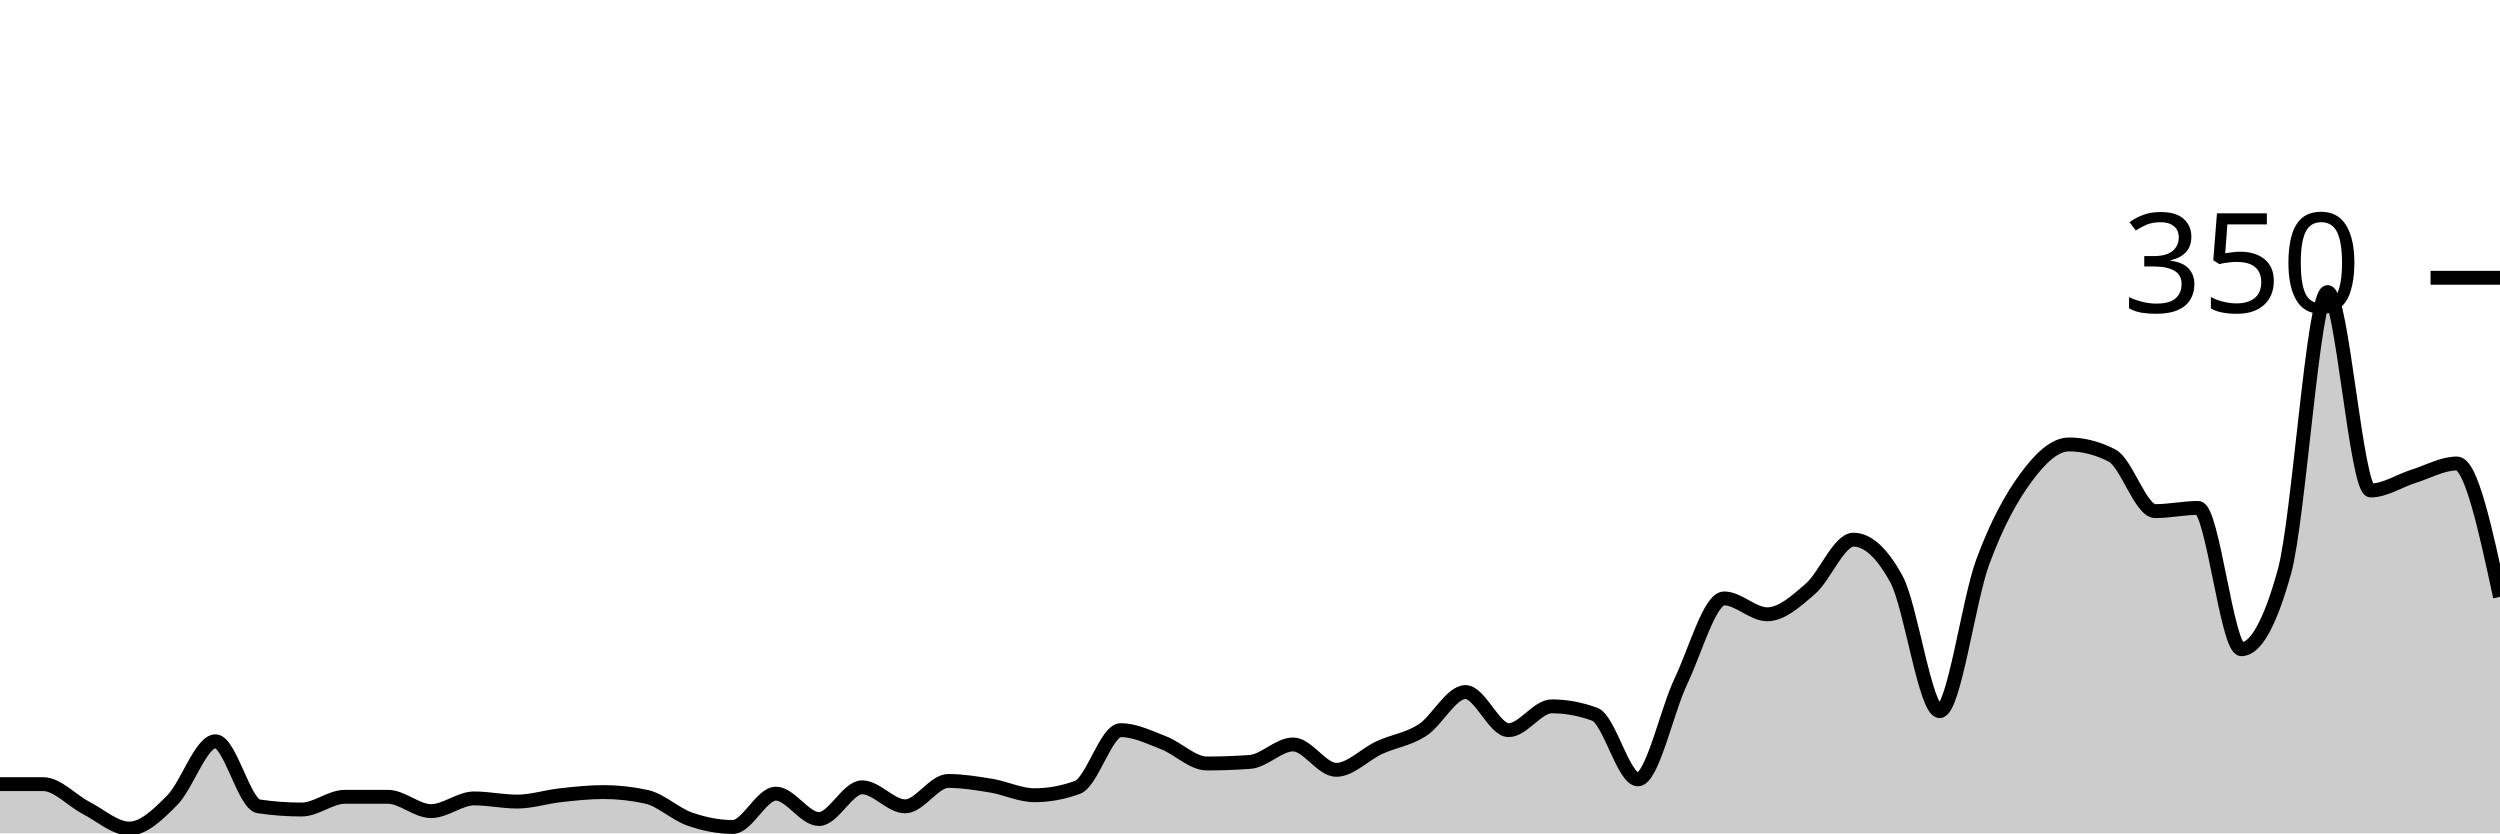
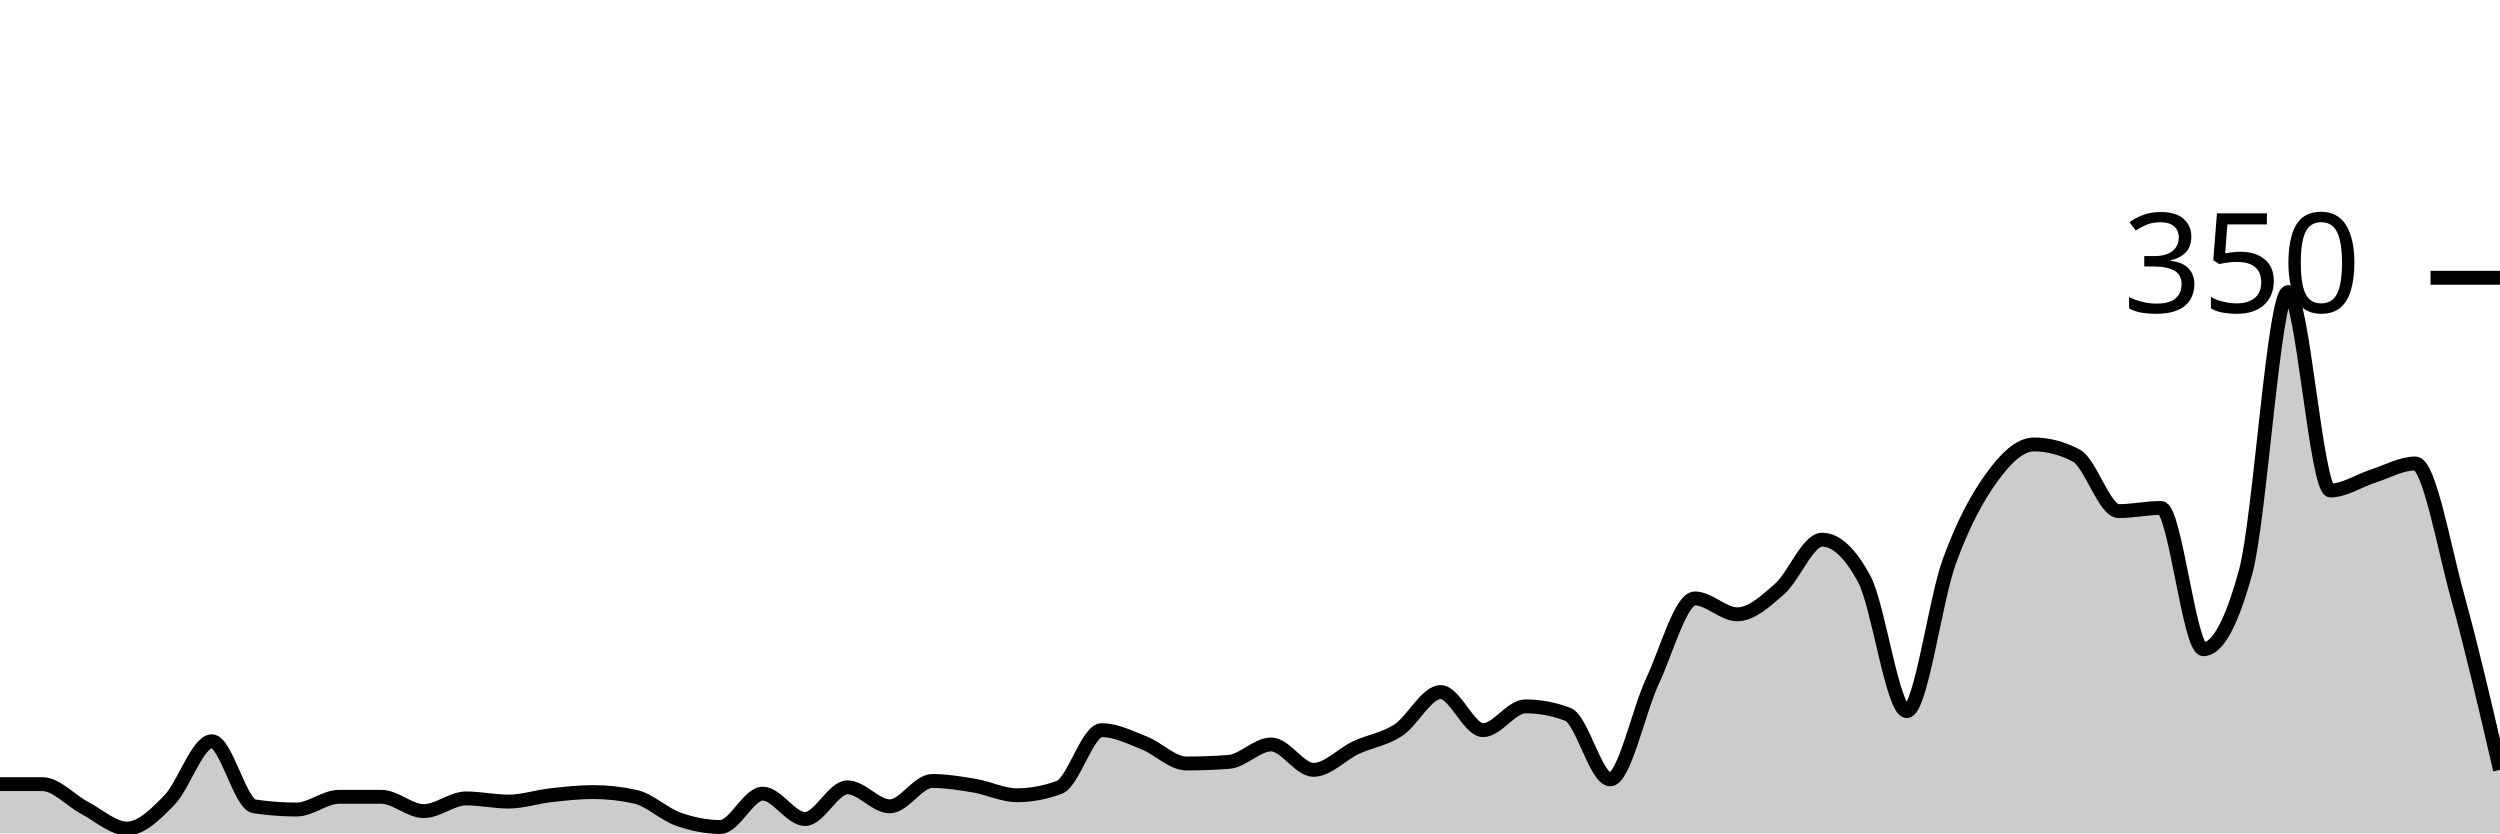
<svg xmlns="http://www.w3.org/2000/svg" viewBox="0 0 180 60">
  <g transform="translate(0,20)">
-     <path class="area" fill="rgba(0, 0, 0, 0.2)" d="M0,36.457C1.034,36.457,2.069,36.457,3.103,36.457C4.138,36.457,5.172,37.638,6.207,38.171C7.241,38.705,8.276,39.657,9.31,39.657C10.345,39.657,11.379,38.648,12.414,37.6C13.448,36.552,14.483,33.371,15.517,33.371C16.552,33.371,17.586,37.905,18.621,38.057C19.655,38.21,20.69,38.286,21.724,38.286C22.759,38.286,23.793,37.371,24.828,37.371C25.862,37.371,26.897,37.371,27.931,37.371C28.966,37.371,30,38.4,31.034,38.4C32.069,38.4,33.103,37.486,34.138,37.486C35.172,37.486,36.207,37.714,37.241,37.714C38.276,37.714,39.31,37.371,40.345,37.257C41.379,37.143,42.414,37.029,43.448,37.029C44.483,37.029,45.517,37.143,46.552,37.371C47.586,37.6,48.621,38.61,49.655,38.971C50.69,39.333,51.724,39.543,52.759,39.543C53.793,39.543,54.828,37.143,55.862,37.143C56.897,37.143,57.931,38.971,58.966,38.971C60,38.971,61.034,36.686,62.069,36.686C63.103,36.686,64.138,38.057,65.172,38.057C66.207,38.057,67.241,36.229,68.276,36.229C69.31,36.229,70.345,36.4,71.379,36.571C72.414,36.743,73.448,37.257,74.483,37.257C75.517,37.257,76.552,37.067,77.586,36.686C78.621,36.305,79.655,32.571,80.69,32.571C81.724,32.571,82.759,33.086,83.793,33.486C84.828,33.886,85.862,34.971,86.897,34.971C87.931,34.971,88.966,34.933,90,34.857C91.034,34.781,92.069,33.6,93.103,33.6C94.138,33.6,95.172,35.429,96.207,35.429C97.241,35.429,98.276,34.305,99.31,33.829C100.345,33.352,101.379,33.238,102.414,32.571C103.448,31.905,104.483,29.829,105.517,29.829C106.552,29.829,107.586,32.571,108.621,32.571C109.655,32.571,110.69,30.857,111.724,30.857C112.759,30.857,113.793,31.048,114.828,31.429C115.862,31.81,116.897,36.114,117.931,36.114C118.966,36.114,120,31.2,121.034,29.029C122.069,26.857,123.103,23.086,124.138,23.086C125.172,23.086,126.207,24.229,127.241,24.229C128.276,24.229,129.31,23.295,130.345,22.4C131.379,21.505,132.414,18.857,133.448,18.857C134.483,18.857,135.517,19.81,136.552,21.714C137.586,23.619,138.621,31.2,139.655,31.2C140.69,31.2,141.724,23.257,142.759,20.457C143.793,17.657,144.828,15.81,145.862,14.4C146.897,12.99,147.931,12,148.966,12C150,12,151.034,12.267,152.069,12.8C153.103,13.333,154.138,16.8,155.172,16.8C156.207,16.8,157.241,16.571,158.276,16.571C159.31,16.571,160.345,26.743,161.379,26.743C162.414,26.743,163.448,24.876,164.483,21.143C165.517,17.41,166.552,1.029,167.586,1.029C168.621,1.029,169.655,15.314,170.69,15.314C171.724,15.314,172.759,14.61,173.793,14.286C174.828,13.962,175.862,13.371,176.897,13.371C177.931,13.371,178.966,18.171,180,22.971L180,40C178.966,40,177.931,40,176.897,40C175.862,40,174.828,40,173.793,40C172.759,40,171.724,40,170.69,40C169.655,40,168.621,40,167.586,40C166.552,40,165.517,40,164.483,40C163.448,40,162.414,40,161.379,40C160.345,40,159.31,40,158.276,40C157.241,40,156.207,40,155.172,40C154.138,40,153.103,40,152.069,40C151.034,40,150,40,148.966,40C147.931,40,146.897,40,145.862,40C144.828,40,143.793,40,142.759,40C141.724,40,140.69,40,139.655,40C138.621,40,137.586,40,136.552,40C135.517,40,134.483,40,133.448,40C132.414,40,131.379,40,130.345,40C129.31,40,128.276,40,127.241,40C126.207,40,125.172,40,124.138,40C123.103,40,122.069,40,121.034,40C120,40,118.966,40,117.931,40C116.897,40,115.862,40,114.828,40C113.793,40,112.759,40,111.724,40C110.69,40,109.655,40,108.621,40C107.586,40,106.552,40,105.517,40C104.483,40,103.448,40,102.414,40C101.379,40,100.345,40,99.31,40C98.276,40,97.241,40,96.207,40C95.172,40,94.138,40,93.103,40C92.069,40,91.034,40,90,40C88.966,40,87.931,40,86.897,40C85.862,40,84.828,40,83.793,40C82.759,40,81.724,40,80.69,40C79.655,40,78.621,40,77.586,40C76.552,40,75.517,40,74.483,40C73.448,40,72.414,40,71.379,40C70.345,40,69.31,40,68.276,40C67.241,40,66.207,40,65.172,40C64.138,40,63.103,40,62.069,40C61.034,40,60,40,58.966,40C57.931,40,56.897,40,55.862,40C54.828,40,53.793,40,52.759,40C51.724,40,50.69,40,49.655,40C48.621,40,47.586,40,46.552,40C45.517,40,44.483,40,43.448,40C42.414,40,41.379,40,40.345,40C39.31,40,38.276,40,37.241,40C36.207,40,35.172,40,34.138,40C33.103,40,32.069,40,31.034,40C30,40,28.966,40,27.931,40C26.897,40,25.862,40,24.828,40C23.793,40,22.759,40,21.724,40C20.69,40,19.655,40,18.621,40C17.586,40,16.552,40,15.517,40C14.483,40,13.448,40,12.414,40C11.379,40,10.345,40,9.31,40C8.276,40,7.241,40,6.207,40C5.172,40,4.138,40,3.103,40C2.069,40,1.034,40,0,40Z" />
-     <path class="line" stroke="black" fill="none" d="M0,36.457C1.034,36.457,2.069,36.457,3.103,36.457C4.138,36.457,5.172,37.638,6.207,38.171C7.241,38.705,8.276,39.657,9.31,39.657C10.345,39.657,11.379,38.648,12.414,37.6C13.448,36.552,14.483,33.371,15.517,33.371C16.552,33.371,17.586,37.905,18.621,38.057C19.655,38.21,20.69,38.286,21.724,38.286C22.759,38.286,23.793,37.371,24.828,37.371C25.862,37.371,26.897,37.371,27.931,37.371C28.966,37.371,30,38.4,31.034,38.4C32.069,38.4,33.103,37.486,34.138,37.486C35.172,37.486,36.207,37.714,37.241,37.714C38.276,37.714,39.31,37.371,40.345,37.257C41.379,37.143,42.414,37.029,43.448,37.029C44.483,37.029,45.517,37.143,46.552,37.371C47.586,37.6,48.621,38.61,49.655,38.971C50.69,39.333,51.724,39.543,52.759,39.543C53.793,39.543,54.828,37.143,55.862,37.143C56.897,37.143,57.931,38.971,58.966,38.971C60,38.971,61.034,36.686,62.069,36.686C63.103,36.686,64.138,38.057,65.172,38.057C66.207,38.057,67.241,36.229,68.276,36.229C69.31,36.229,70.345,36.4,71.379,36.571C72.414,36.743,73.448,37.257,74.483,37.257C75.517,37.257,76.552,37.067,77.586,36.686C78.621,36.305,79.655,32.571,80.69,32.571C81.724,32.571,82.759,33.086,83.793,33.486C84.828,33.886,85.862,34.971,86.897,34.971C87.931,34.971,88.966,34.933,90,34.857C91.034,34.781,92.069,33.6,93.103,33.6C94.138,33.6,95.172,35.429,96.207,35.429C97.241,35.429,98.276,34.305,99.31,33.829C100.345,33.352,101.379,33.238,102.414,32.571C103.448,31.905,104.483,29.829,105.517,29.829C106.552,29.829,107.586,32.571,108.621,32.571C109.655,32.571,110.69,30.857,111.724,30.857C112.759,30.857,113.793,31.048,114.828,31.429C115.862,31.81,116.897,36.114,117.931,36.114C118.966,36.114,120,31.2,121.034,29.029C122.069,26.857,123.103,23.086,124.138,23.086C125.172,23.086,126.207,24.229,127.241,24.229C128.276,24.229,129.31,23.295,130.345,22.4C131.379,21.505,132.414,18.857,133.448,18.857C134.483,18.857,135.517,19.81,136.552,21.714C137.586,23.619,138.621,31.2,139.655,31.2C140.69,31.2,141.724,23.257,142.759,20.457C143.793,17.657,144.828,15.81,145.862,14.4C146.897,12.99,147.931,12,148.966,12C150,12,151.034,12.267,152.069,12.8C153.103,13.333,154.138,16.8,155.172,16.8C156.207,16.8,157.241,16.571,158.276,16.571C159.31,16.571,160.345,26.743,161.379,26.743C162.414,26.743,163.448,24.876,164.483,21.143C165.517,17.41,166.552,1.029,167.586,1.029C168.621,1.029,169.655,15.314,170.69,15.314C171.724,15.314,172.759,14.61,173.793,14.286C174.828,13.962,175.862,13.371,176.897,13.371C177.931,13.371,178.966,18.171,180,22.971" />
+     <path class="area" fill="rgba(0, 0, 0, 0.2)" d="M0,36.457C1.017,36.457,2.034,36.457,3.051,36.457C4.068,36.457,5.085,37.638,6.102,38.171C7.119,38.705,8.136,39.657,9.153,39.657C10.169,39.657,11.186,38.648,12.203,37.6C13.22,36.552,14.237,33.371,15.254,33.371C16.271,33.371,17.288,37.905,18.305,38.057C19.322,38.21,20.339,38.286,21.356,38.286C22.373,38.286,23.39,37.371,24.407,37.371C25.424,37.371,26.441,37.371,27.458,37.371C28.475,37.371,29.492,38.4,30.508,38.4C31.525,38.4,32.542,37.486,33.559,37.486C34.576,37.486,35.593,37.714,36.61,37.714C37.627,37.714,38.644,37.371,39.661,37.257C40.678,37.143,41.695,37.029,42.712,37.029C43.729,37.029,44.746,37.143,45.763,37.371C46.78,37.6,47.797,38.61,48.814,38.971C49.831,39.333,50.847,39.543,51.864,39.543C52.881,39.543,53.898,37.143,54.915,37.143C55.932,37.143,56.949,38.971,57.966,38.971C58.983,38.971,60,36.686,61.017,36.686C62.034,36.686,63.051,38.057,64.068,38.057C65.085,38.057,66.102,36.229,67.119,36.229C68.136,36.229,69.153,36.4,70.169,36.571C71.186,36.743,72.203,37.257,73.22,37.257C74.237,37.257,75.254,37.067,76.271,36.686C77.288,36.305,78.305,32.571,79.322,32.571C80.339,32.571,81.356,33.086,82.373,33.486C83.39,33.886,84.407,34.971,85.424,34.971C86.441,34.971,87.458,34.933,88.475,34.857C89.492,34.781,90.508,33.6,91.525,33.6C92.542,33.6,93.559,35.429,94.576,35.429C95.593,35.429,96.61,34.305,97.627,33.829C98.644,33.352,99.661,33.238,100.678,32.571C101.695,31.905,102.712,29.829,103.729,29.829C104.746,29.829,105.763,32.571,106.78,32.571C107.797,32.571,108.814,30.857,109.831,30.857C110.847,30.857,111.864,31.048,112.881,31.429C113.898,31.81,114.915,36.114,115.932,36.114C116.949,36.114,117.966,31.2,118.983,29.029C120,26.857,121.017,23.086,122.034,23.086C123.051,23.086,124.068,24.229,125.085,24.229C126.102,24.229,127.119,23.295,128.136,22.4C129.153,21.505,130.169,18.857,131.186,18.857C132.203,18.857,133.22,19.81,134.237,21.714C135.254,23.619,136.271,31.2,137.288,31.2C138.305,31.2,139.322,23.257,140.339,20.457C141.356,17.657,142.373,15.81,143.39,14.4C144.407,12.99,145.424,12,146.441,12C147.458,12,148.475,12.267,149.492,12.8C150.508,13.333,151.525,16.8,152.542,16.8C153.559,16.8,154.576,16.571,155.593,16.571C156.61,16.571,157.627,26.743,158.644,26.743C159.661,26.743,160.678,24.876,161.695,21.143C162.712,17.41,163.729,1.029,164.746,1.029C165.763,1.029,166.78,15.314,167.797,15.314C168.814,15.314,169.831,14.61,170.847,14.286C171.864,13.962,172.881,13.371,173.898,13.371C174.915,13.371,175.932,19.295,176.949,22.971C177.966,26.648,178.983,31.038,180,35.429L180,40C178.983,40,177.966,40,176.949,40C175.932,40,174.915,40,173.898,40C172.881,40,171.864,40,170.847,40C169.831,40,168.814,40,167.797,40C166.78,40,165.763,40,164.746,40C163.729,40,162.712,40,161.695,40C160.678,40,159.661,40,158.644,40C157.627,40,156.61,40,155.593,40C154.576,40,153.559,40,152.542,40C151.525,40,150.508,40,149.492,40C148.475,40,147.458,40,146.441,40C145.424,40,144.407,40,143.39,40C142.373,40,141.356,40,140.339,40C139.322,40,138.305,40,137.288,40C136.271,40,135.254,40,134.237,40C133.22,40,132.203,40,131.186,40C130.169,40,129.153,40,128.136,40C127.119,40,126.102,40,125.085,40C124.068,40,123.051,40,122.034,40C121.017,40,120,40,118.983,40C117.966,40,116.949,40,115.932,40C114.915,40,113.898,40,112.881,40C111.864,40,110.847,40,109.831,40C108.814,40,107.797,40,106.78,40C105.763,40,104.746,40,103.729,40C102.712,40,101.695,40,100.678,40C99.661,40,98.644,40,97.627,40C96.61,40,95.593,40,94.576,40C93.559,40,92.542,40,91.525,40C90.508,40,89.492,40,88.475,40C87.458,40,86.441,40,85.424,40C84.407,40,83.39,40,82.373,40C81.356,40,80.339,40,79.322,40C78.305,40,77.288,40,76.271,40C75.254,40,74.237,40,73.22,40C72.203,40,71.186,40,70.169,40C69.153,40,68.136,40,67.119,40C66.102,40,65.085,40,64.068,40C63.051,40,62.034,40,61.017,40C60,40,58.983,40,57.966,40C56.949,40,55.932,40,54.915,40C53.898,40,52.881,40,51.864,40C50.847,40,49.831,40,48.814,40C47.797,40,46.78,40,45.763,40C44.746,40,43.729,40,42.712,40C41.695,40,40.678,40,39.661,40C38.644,40,37.627,40,36.61,40C35.593,40,34.576,40,33.559,40C32.542,40,31.525,40,30.508,40C29.492,40,28.475,40,27.458,40C26.441,40,25.424,40,24.407,40C23.39,40,22.373,40,21.356,40C20.339,40,19.322,40,18.305,40C17.288,40,16.271,40,15.254,40C14.237,40,13.22,40,12.203,40C11.186,40,10.169,40,9.153,40C8.136,40,7.119,40,6.102,40C5.085,40,4.068,40,3.051,40C2.034,40,1.017,40,0,40Z" />
+     <path class="line" stroke="black" fill="none" d="M0,36.457C1.017,36.457,2.034,36.457,3.051,36.457C4.068,36.457,5.085,37.638,6.102,38.171C7.119,38.705,8.136,39.657,9.153,39.657C10.169,39.657,11.186,38.648,12.203,37.6C13.22,36.552,14.237,33.371,15.254,33.371C16.271,33.371,17.288,37.905,18.305,38.057C19.322,38.21,20.339,38.286,21.356,38.286C22.373,38.286,23.39,37.371,24.407,37.371C25.424,37.371,26.441,37.371,27.458,37.371C28.475,37.371,29.492,38.4,30.508,38.4C31.525,38.4,32.542,37.486,33.559,37.486C34.576,37.486,35.593,37.714,36.61,37.714C37.627,37.714,38.644,37.371,39.661,37.257C40.678,37.143,41.695,37.029,42.712,37.029C43.729,37.029,44.746,37.143,45.763,37.371C46.78,37.6,47.797,38.61,48.814,38.971C49.831,39.333,50.847,39.543,51.864,39.543C52.881,39.543,53.898,37.143,54.915,37.143C55.932,37.143,56.949,38.971,57.966,38.971C58.983,38.971,60,36.686,61.017,36.686C62.034,36.686,63.051,38.057,64.068,38.057C65.085,38.057,66.102,36.229,67.119,36.229C68.136,36.229,69.153,36.4,70.169,36.571C71.186,36.743,72.203,37.257,73.22,37.257C74.237,37.257,75.254,37.067,76.271,36.686C77.288,36.305,78.305,32.571,79.322,32.571C80.339,32.571,81.356,33.086,82.373,33.486C83.39,33.886,84.407,34.971,85.424,34.971C86.441,34.971,87.458,34.933,88.475,34.857C89.492,34.781,90.508,33.6,91.525,33.6C92.542,33.6,93.559,35.429,94.576,35.429C95.593,35.429,96.61,34.305,97.627,33.829C98.644,33.352,99.661,33.238,100.678,32.571C101.695,31.905,102.712,29.829,103.729,29.829C104.746,29.829,105.763,32.571,106.78,32.571C107.797,32.571,108.814,30.857,109.831,30.857C110.847,30.857,111.864,31.048,112.881,31.429C113.898,31.81,114.915,36.114,115.932,36.114C116.949,36.114,117.966,31.2,118.983,29.029C120,26.857,121.017,23.086,122.034,23.086C123.051,23.086,124.068,24.229,125.085,24.229C126.102,24.229,127.119,23.295,128.136,22.4C129.153,21.505,130.169,18.857,131.186,18.857C132.203,18.857,133.22,19.81,134.237,21.714C135.254,23.619,136.271,31.2,137.288,31.2C138.305,31.2,139.322,23.257,140.339,20.457C141.356,17.657,142.373,15.81,143.39,14.4C144.407,12.99,145.424,12,146.441,12C147.458,12,148.475,12.267,149.492,12.8C150.508,13.333,151.525,16.8,152.542,16.8C153.559,16.8,154.576,16.571,155.593,16.571C156.61,16.571,157.627,26.743,158.644,26.743C159.661,26.743,160.678,24.876,161.695,21.143C162.712,17.41,163.729,1.029,164.746,1.029C165.763,1.029,166.78,15.314,167.797,15.314C168.814,15.314,169.831,14.61,170.847,14.286C171.864,13.962,172.881,13.371,173.898,13.371C174.915,13.371,175.932,19.295,176.949,22.971C177.966,26.648,178.983,31.038,180,35.429" />
    <path class="axis-ceiling" stroke-width="1" stroke="black" fill="none" d="M175,0L180,0" />
    <text class="axis-ceiling-label" font-family="sans-serif" text-anchor="end" font-size="10px" x="170" y="2.5">350</text>
  </g>
</svg>
